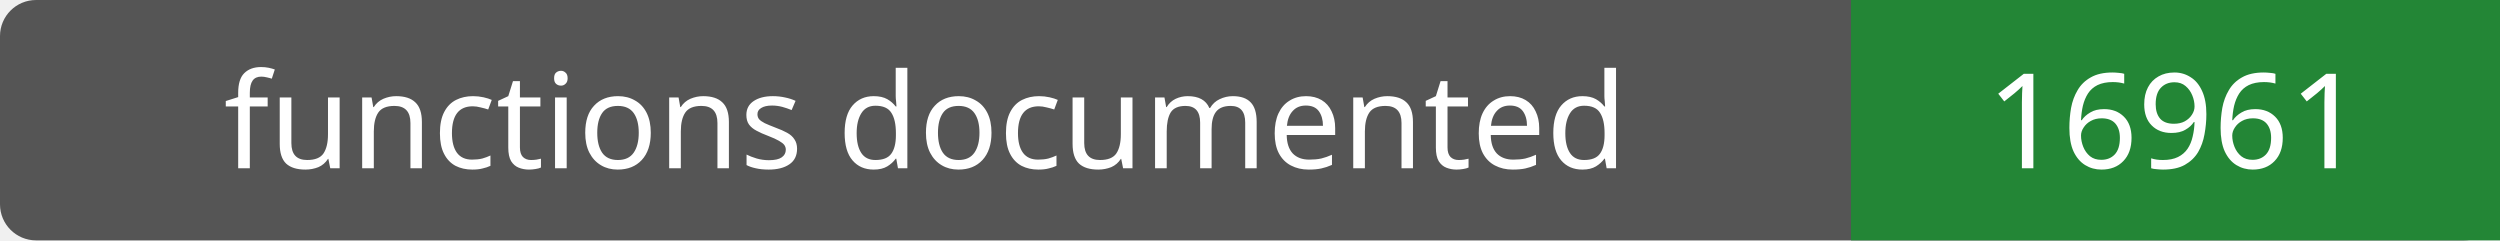
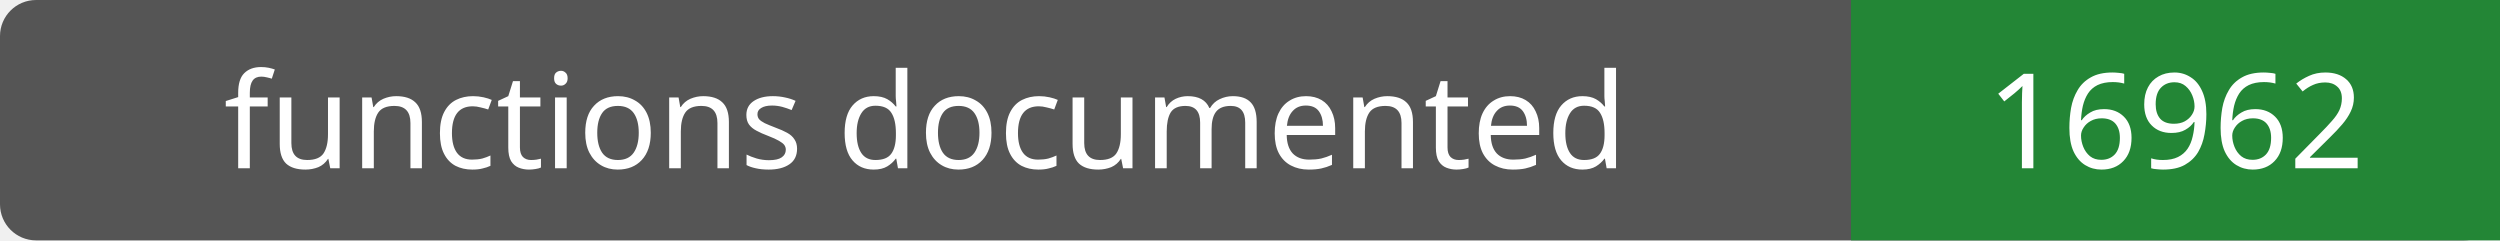
- <svg xmlns="http://www.w3.org/2000/svg" width="208" height="20" role="img" aria-label="functions documented: 16961">
+ <svg xmlns="http://www.w3.org/2000/svg" width="208" height="20" role="img" aria-label="functions documented: 16962">
  <rect width="208" height="20" rx="3" fill="#555" />
  <path fill="#238636" d="M154 0h54v20H154z" />
  <g fill="#fff" text-anchor="middle" font-family="Verdana,sans-serif" font-size="11">
    <text x="77.0" y="14">functions documented</text>
-     <text x="181.0" y="14">16961</text>
+     <text x="181.0" y="14">16962</text>
  </g>
</svg>
